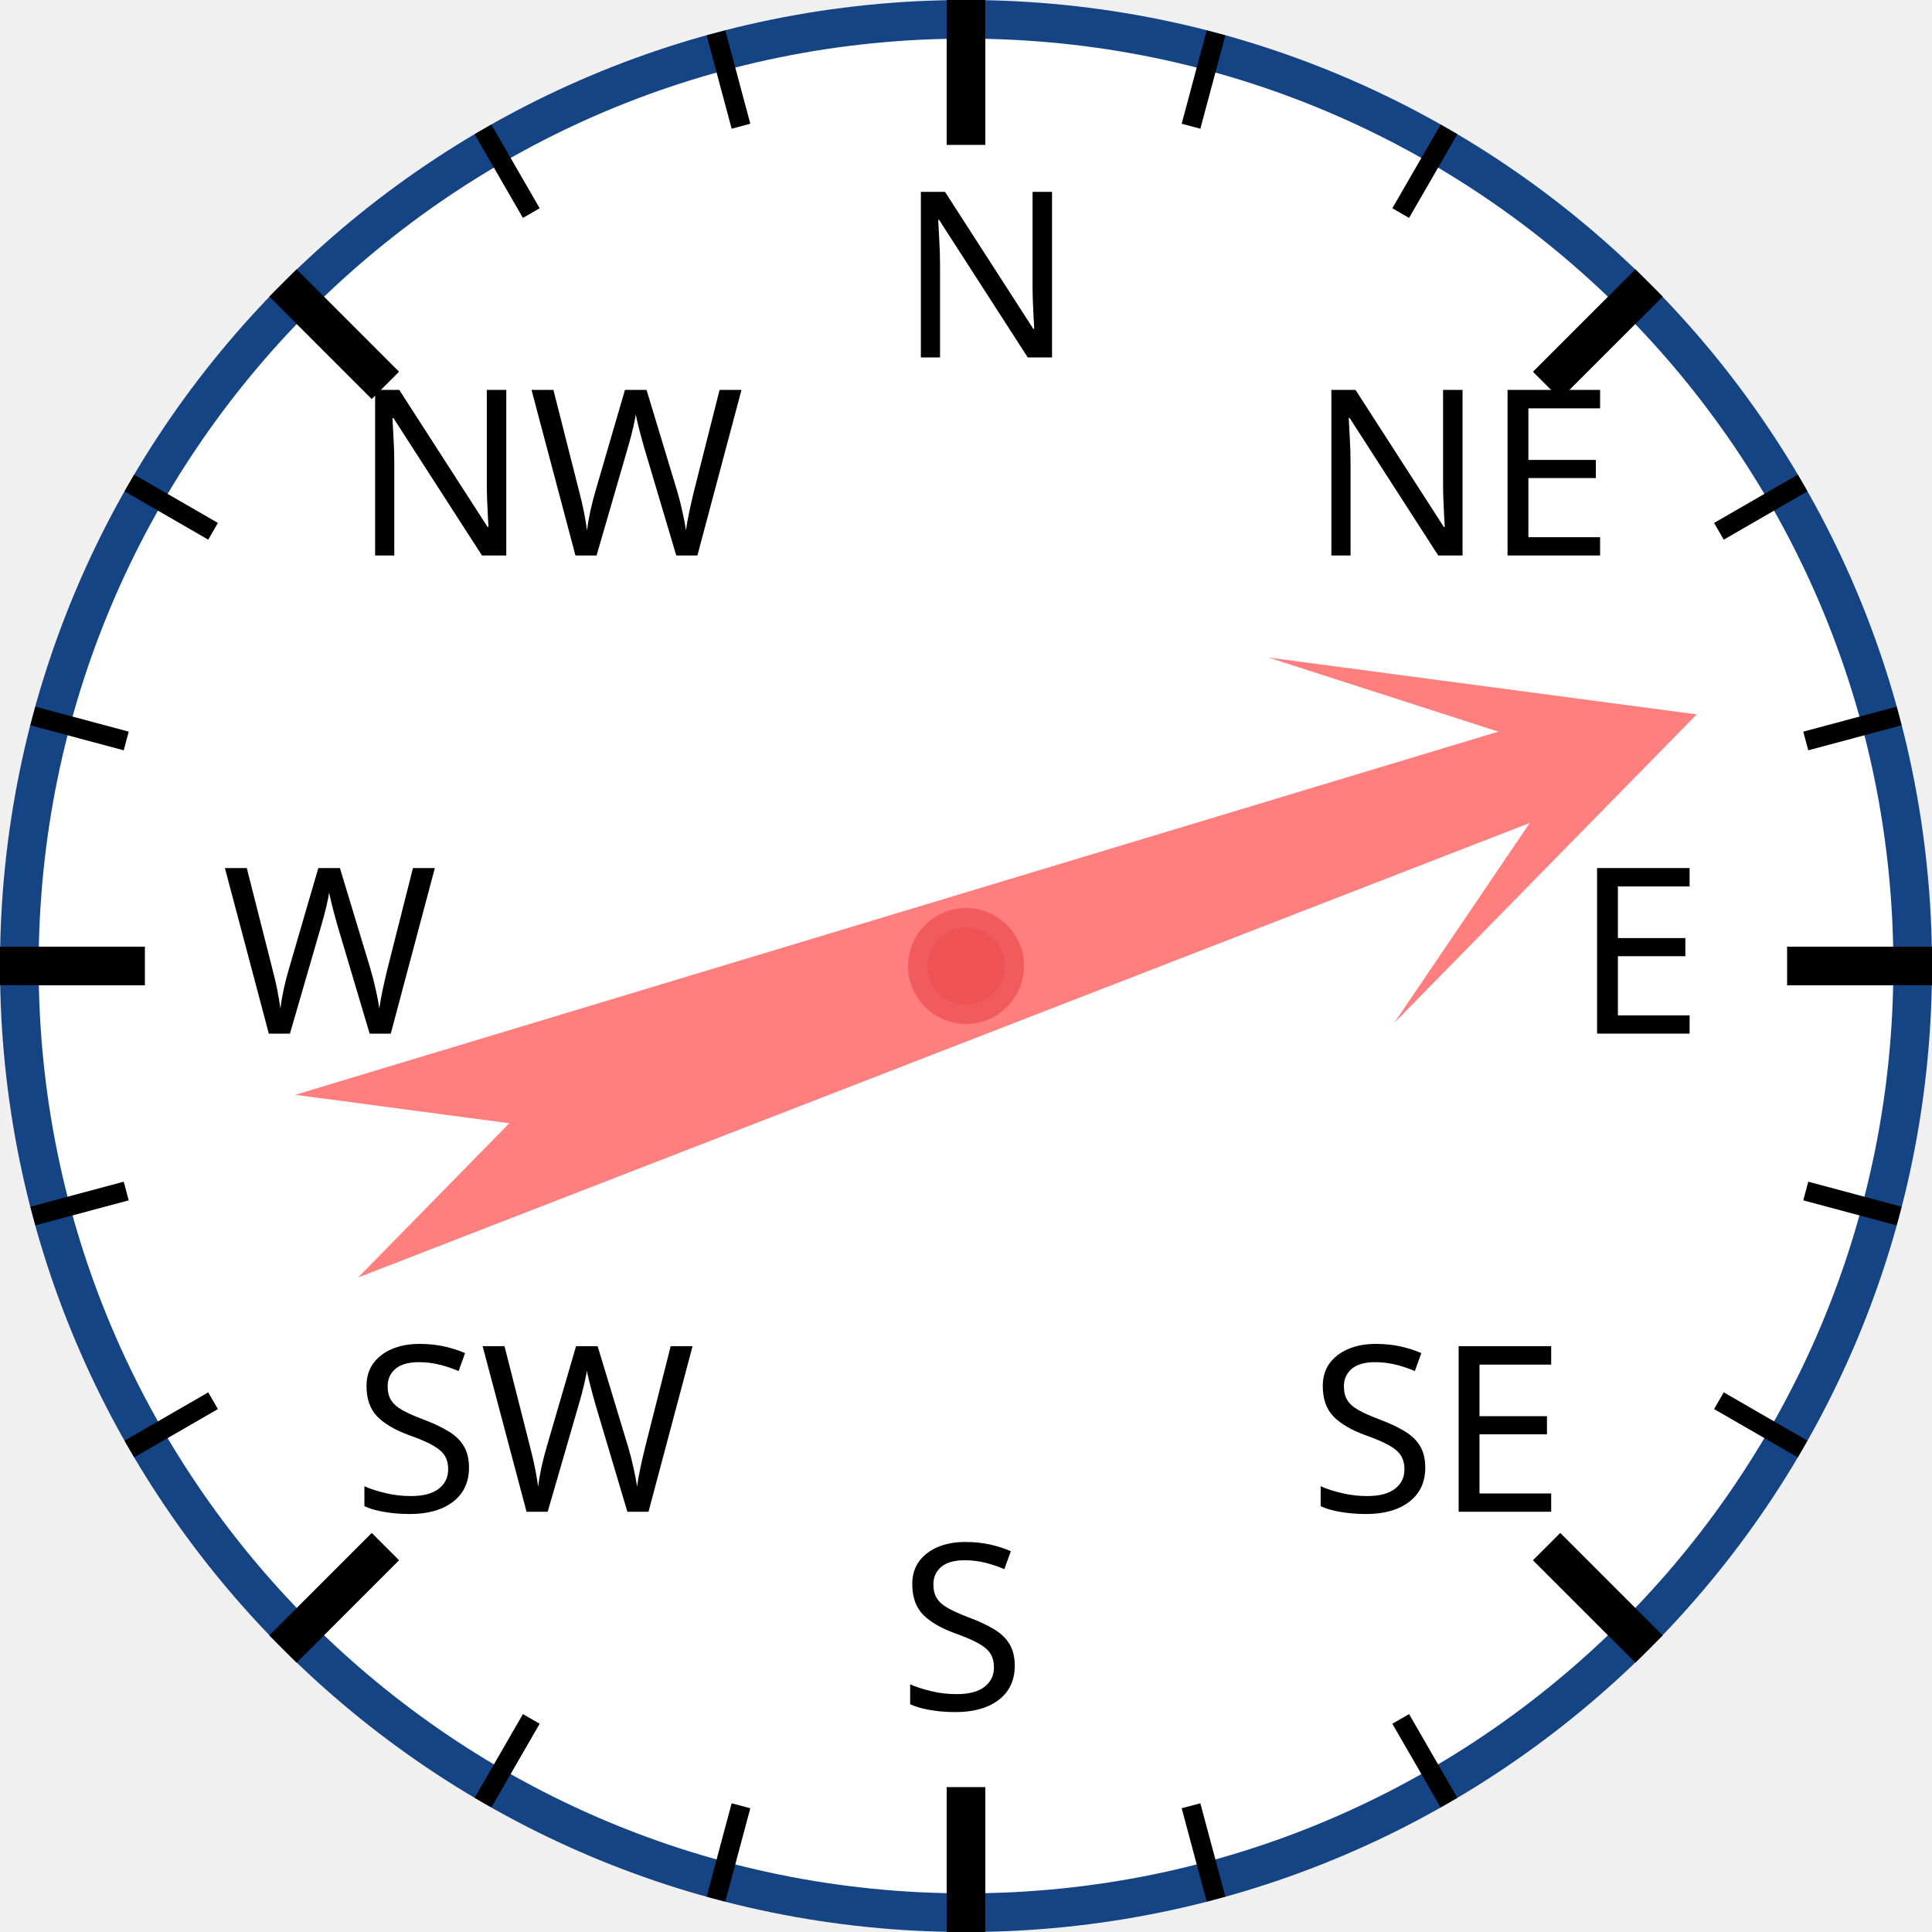
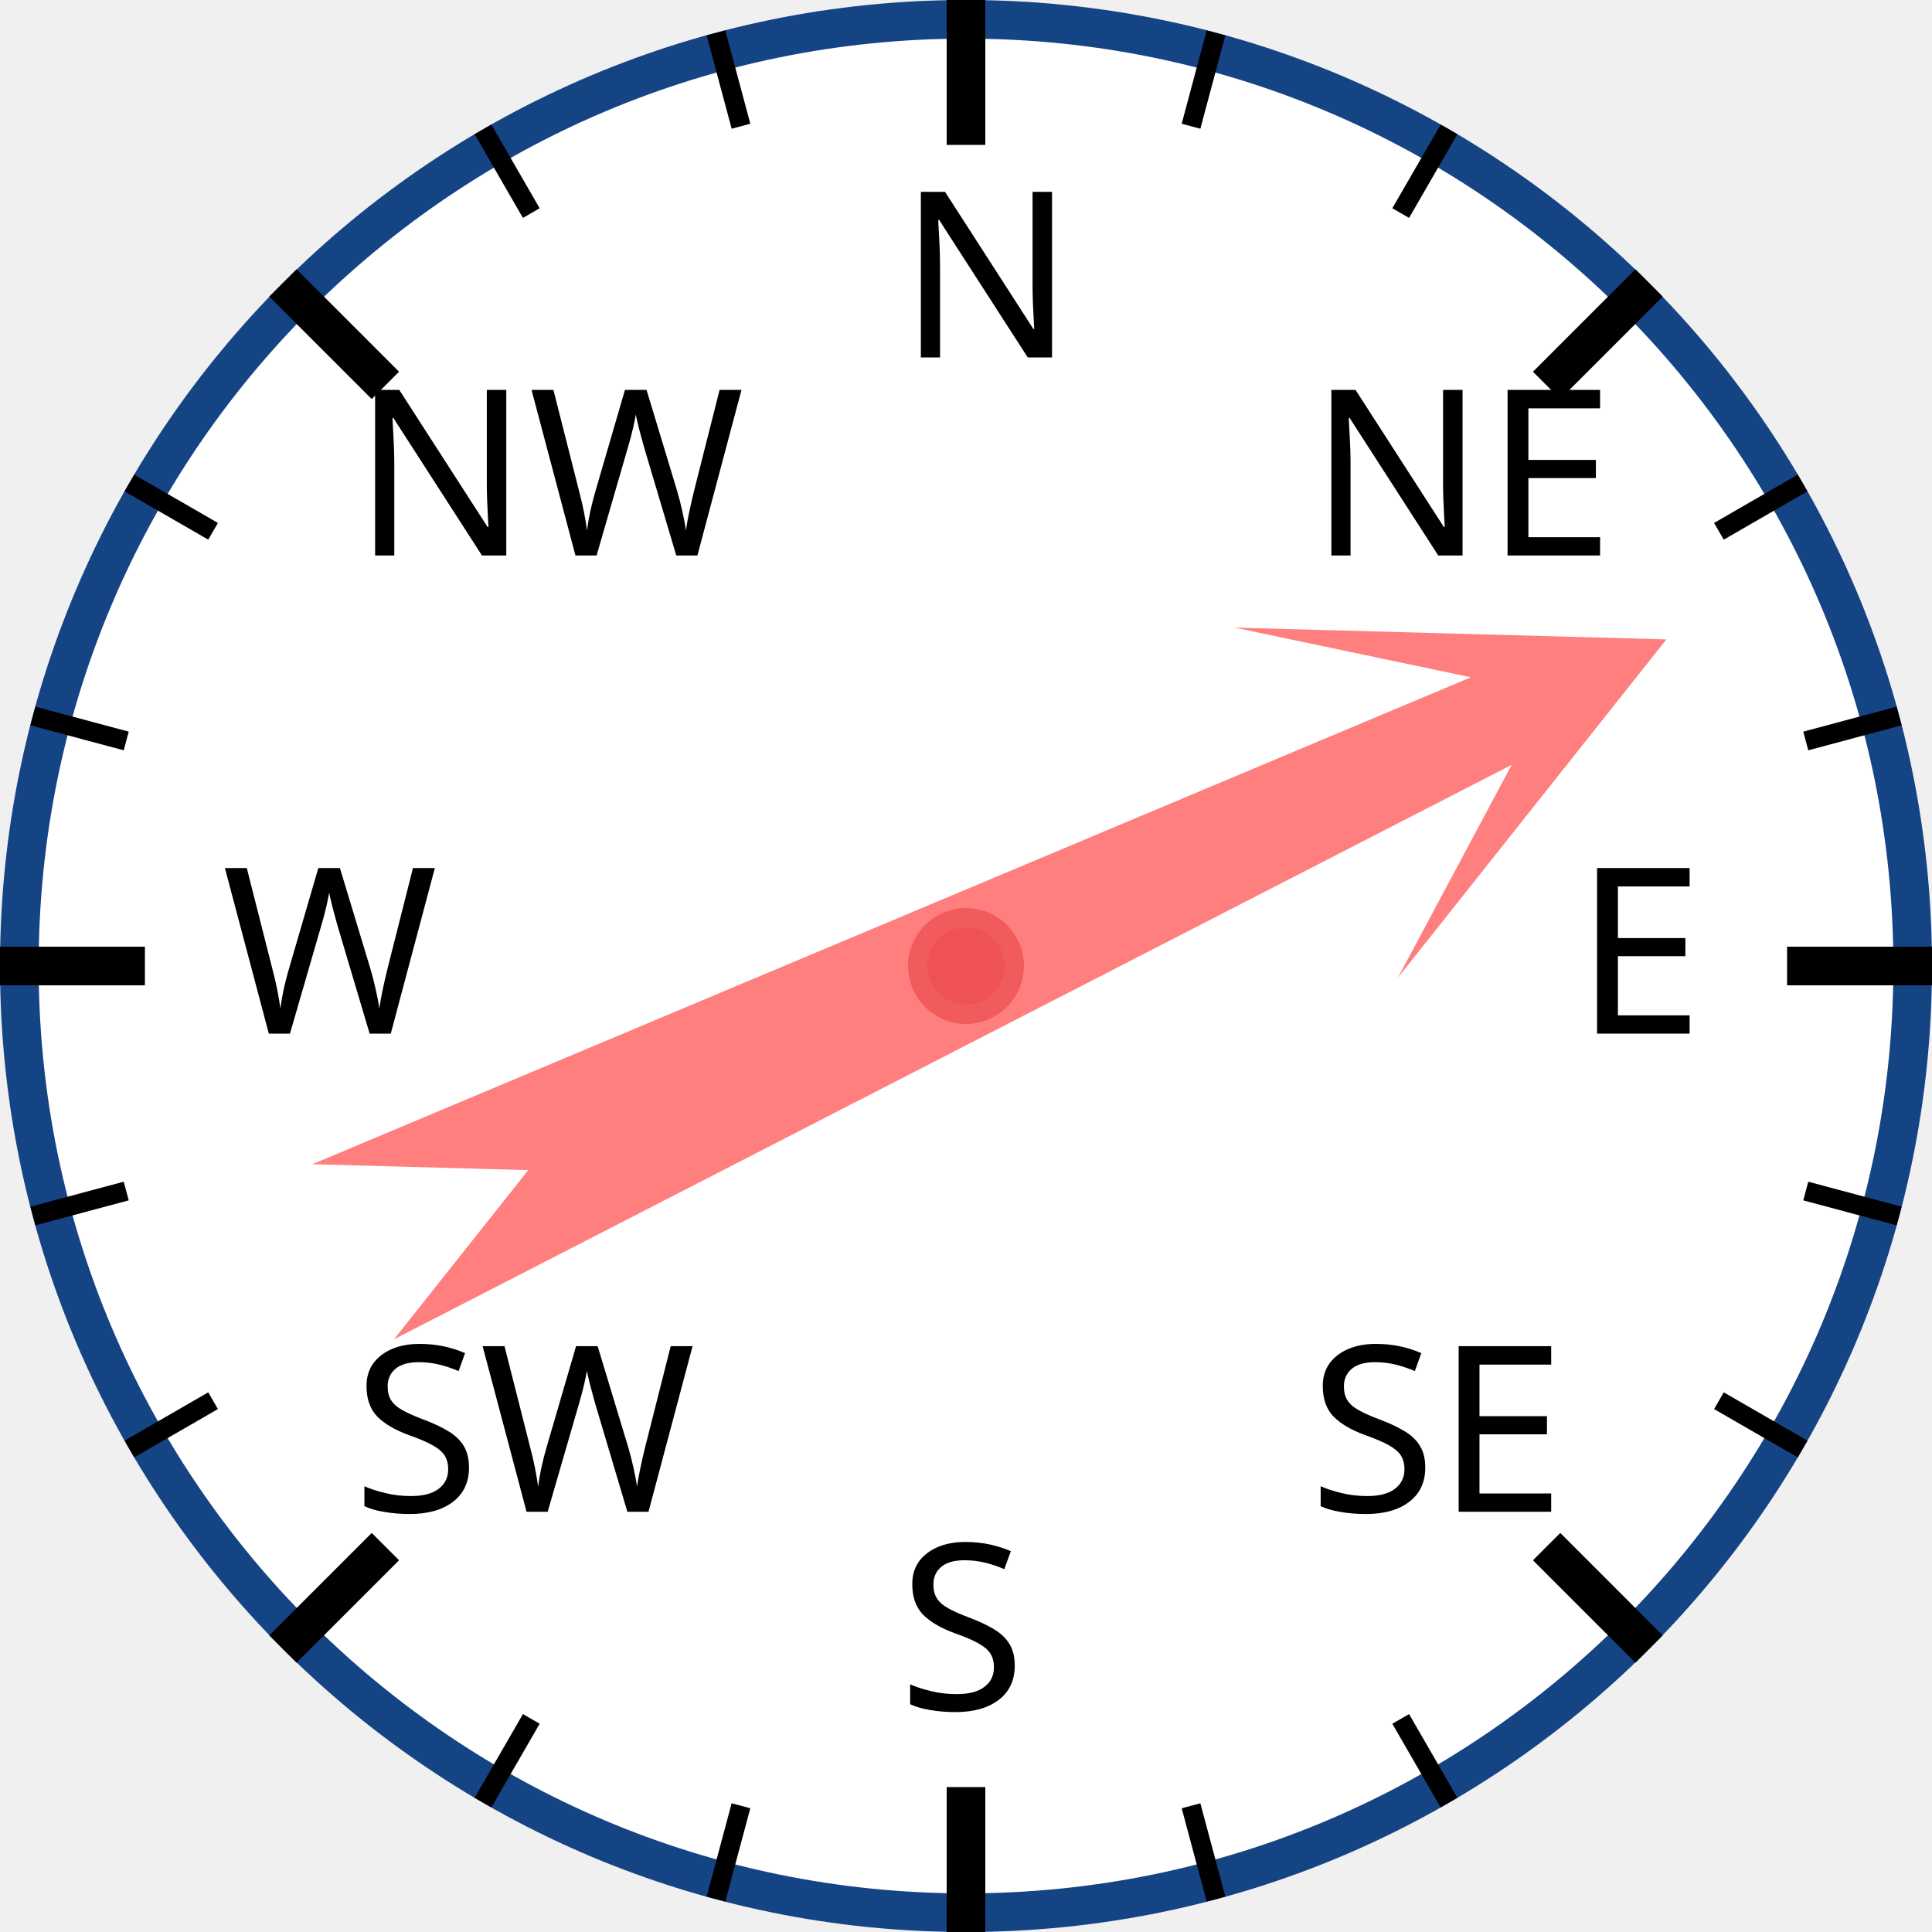
<svg xmlns="http://www.w3.org/2000/svg" width="120px" height="120px" viewBox="0 0 200 200">
  <circle cx="100" cy="100" r="98" style="fill: white; stroke: #154485; stroke-width: 4;" />
  <text x="93.0" y="37.0" style="font-family: sans-serif; font-size: 18pt;">N</text>
  <line x1="100.0" y1="0.0" x2="100.0" y2="15.0" style="stroke: black; stroke-width: 4;" />
  <line x1="74.118" y1="3.407" x2="76.706" y2="13.067" style="stroke: black; stroke-width: 2;" />
  <line x1="50" y1="13.397" x2="55" y2="22.058" style="stroke: black; stroke-width: 2;" />
  <text x="36.503" y="57.503" style="font-family: sans-serif; font-size: 18pt;">NW</text>
  <line x1="29.289" y1="29.289" x2="39.896" y2="39.896" style="stroke: black; stroke-width: 4;" />
  <line x1="13.397" y1="50" x2="22.058" y2="55" style="stroke: black; stroke-width: 2;" />
  <line x1="3.407" y1="74.118" x2="13.067" y2="76.706" style="stroke: black; stroke-width: 2;" />
  <text x="23.0" y="107.0" style="font-family: sans-serif; font-size: 18pt;">W</text>
  <line x1="0.0" y1="100.0" x2="15.0" y2="100.0" style="stroke: black; stroke-width: 4;" />
  <line x1="3.407" y1="125.882" x2="13.067" y2="123.294" style="stroke: black; stroke-width: 2;" />
  <line x1="13.397" y1="150" x2="22.058" y2="145" style="stroke: black; stroke-width: 2;" />
  <text x="36.503" y="156.497" style="font-family: sans-serif; font-size: 18pt;">SW</text>
  <line x1="29.289" y1="170.711" x2="39.896" y2="160.104" style="stroke: black; stroke-width: 4;" />
  <line x1="50" y1="186.603" x2="55" y2="177.942" style="stroke: black; stroke-width: 2;" />
  <line x1="74.118" y1="196.593" x2="76.706" y2="186.933" style="stroke: black; stroke-width: 2;" />
  <text x="93" y="177.0" style="font-family: sans-serif; font-size: 18pt;">S</text>
  <line x1="100" y1="200.0" x2="100" y2="185.0" style="stroke: black; stroke-width: 4;" />
  <line x1="125.882" y1="196.593" x2="123.294" y2="186.933" style="stroke: black; stroke-width: 2;" />
  <line x1="150.0" y1="186.603" x2="145.0" y2="177.942" style="stroke: black; stroke-width: 2;" />
  <text x="135.497" y="156.497" style="font-family: sans-serif; font-size: 18pt;">SE</text>
  <line x1="170.711" y1="170.711" x2="160.104" y2="160.104" style="stroke: black; stroke-width: 4;" />
  <line x1="186.603" y1="150" x2="177.942" y2="145" style="stroke: black; stroke-width: 2;" />
  <line x1="196.593" y1="125.882" x2="186.933" y2="123.294" style="stroke: black; stroke-width: 2;" />
  <text x="163.0" y="107" style="font-family: sans-serif; font-size: 18pt;">E</text>
  <line x1="200.0" y1="100" x2="185.0" y2="100" style="stroke: black; stroke-width: 4;" />
  <line x1="196.593" y1="74.118" x2="186.933" y2="76.706" style="stroke: black; stroke-width: 2;" />
  <line x1="186.603" y1="50" x2="177.942" y2="55" style="stroke: black; stroke-width: 2;" />
  <text x="135.497" y="57.503" style="font-family: sans-serif; font-size: 18pt;">NE</text>
  <line x1="170.711" y1="29.289" x2="160.104" y2="39.896" style="stroke: black; stroke-width: 4;" />
  <line x1="150" y1="13.397" x2="145" y2="22.058" style="stroke: black; stroke-width: 2;" />
  <line x1="125.882" y1="3.407" x2="123.294" y2="13.067" style="stroke: black; stroke-width: 2;" />
-   <polygon points="100 20 120 60 105 40 110 170 100 150 90 170 95 40 80 60" style="fill: red; fill-opacity: 0.5;" transform="rotate(71,100,100)" />
+   <polygon points="100 20 120 60 105 40 110 170 100 150 90 170 95 40 80 60" style="fill: red; fill-opacity: 0.5;" transform="rotate(65,100,100)" />
  <circle cx="100" cy="100" r="5" style="fill: #EE5252; stroke: #F25B5B; stroke-width: 2;" />
</svg>
